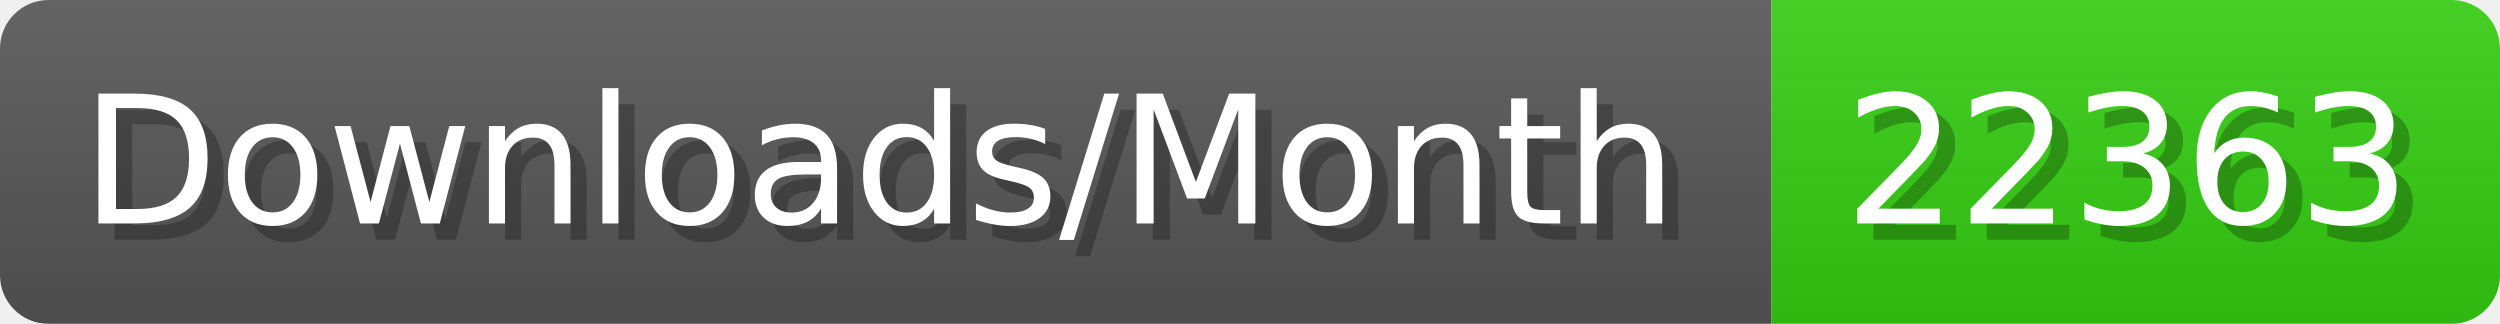
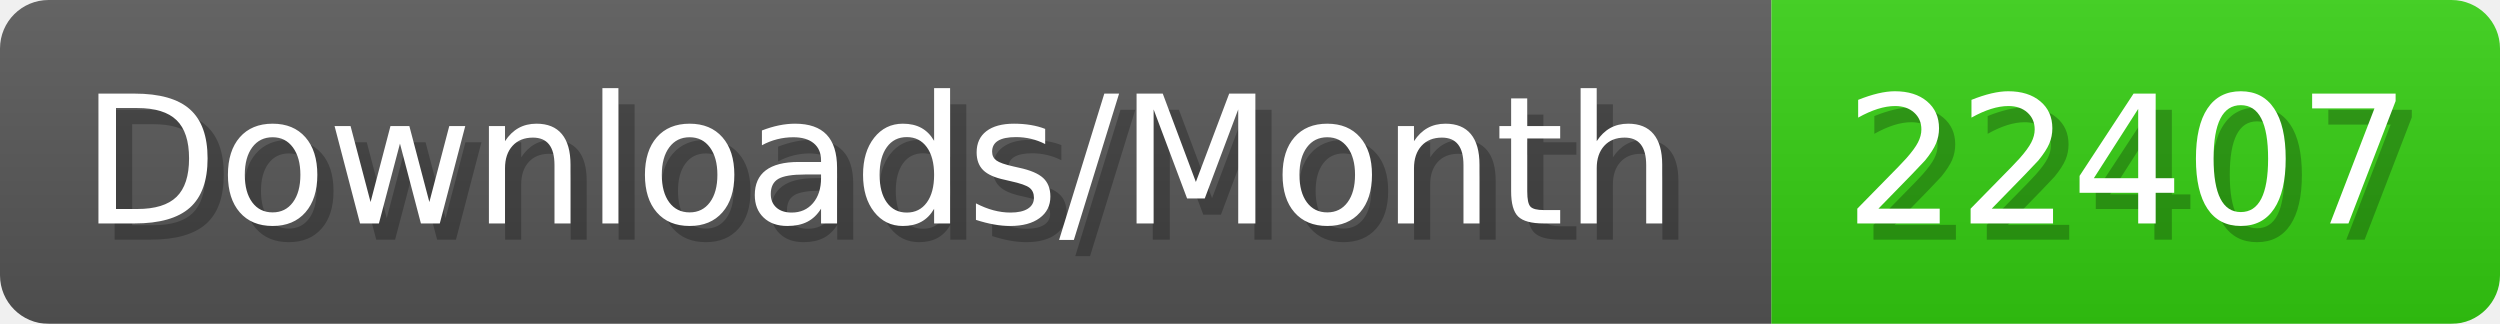
- <svg xmlns="http://www.w3.org/2000/svg" width="154.4" height="20" viewBox="0 0 1544 200" role="img" aria-label="Downloads/Month: 22363">
+ <svg xmlns="http://www.w3.org/2000/svg" width="154.4" height="20" viewBox="0 0 1544 200" role="img" aria-label="Downloads/Month: 22407">
  <linearGradient id="YlXUI" x2="0" y2="100%">
    <stop offset="0" stop-opacity=".1" stop-color="#EEE" />
    <stop offset="1" stop-opacity=".1" />
  </linearGradient>
  <mask id="JHhop">
    <rect width="1544" height="200" rx="30" fill="#FFF" />
  </mask>
  <g mask="url(#JHhop)">
    <rect width="1094" height="200" fill="#555" />
    <rect width="450" height="200" fill="#3C1" x="1094" />
    <rect width="1544" height="200" fill="url(#YlXUI)" />
  </g>
  <g aria-hidden="true" fill="#fff" text-anchor="start" font-family="Verdana,DejaVu Sans,sans-serif" font-size="110">
    <text x="60" y="148" textLength="994" fill="#000" opacity="0.25">Downloads/Month</text>
    <text x="50" y="138" textLength="994">Downloads/Month</text>
-     <text x="1149" y="148" textLength="350" fill="#000" opacity="0.25">22363</text>
-     <text x="1139" y="138" textLength="350">22363</text>
+     <text x="1149" y="148" textLength="350" fill="#000" opacity="0.25">22407</text>
+     <text x="1139" y="138" textLength="350">22407</text>
  </g>
</svg>
